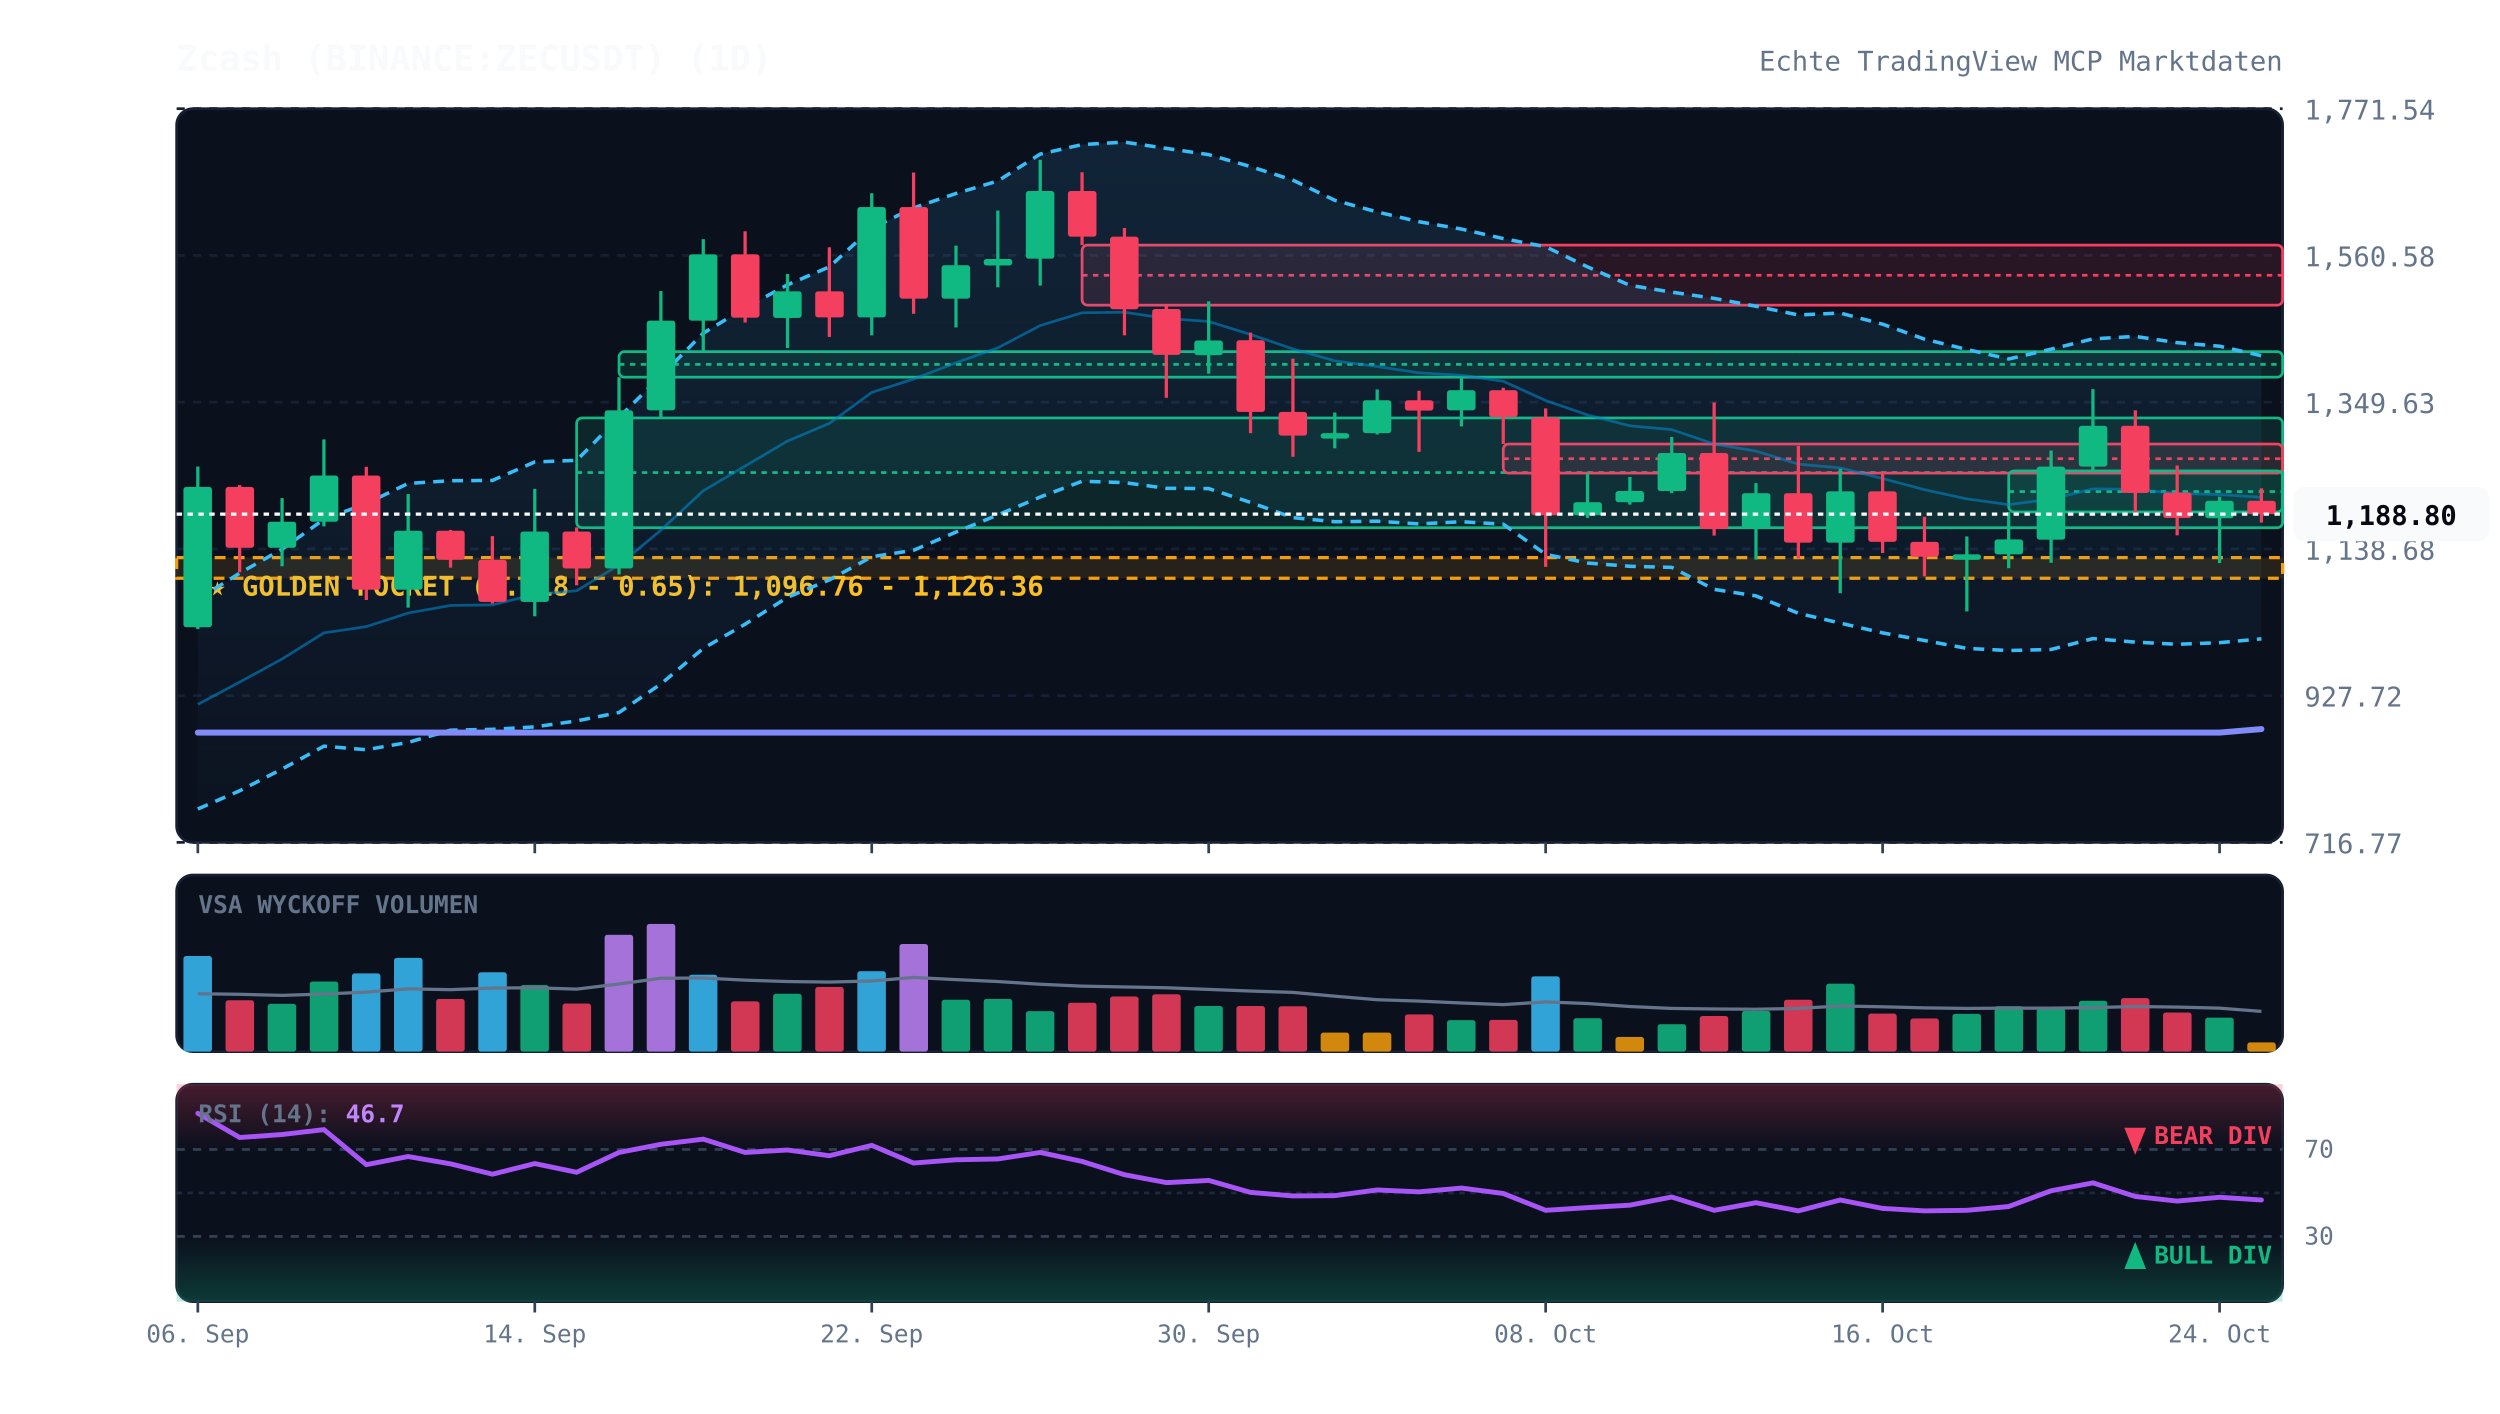
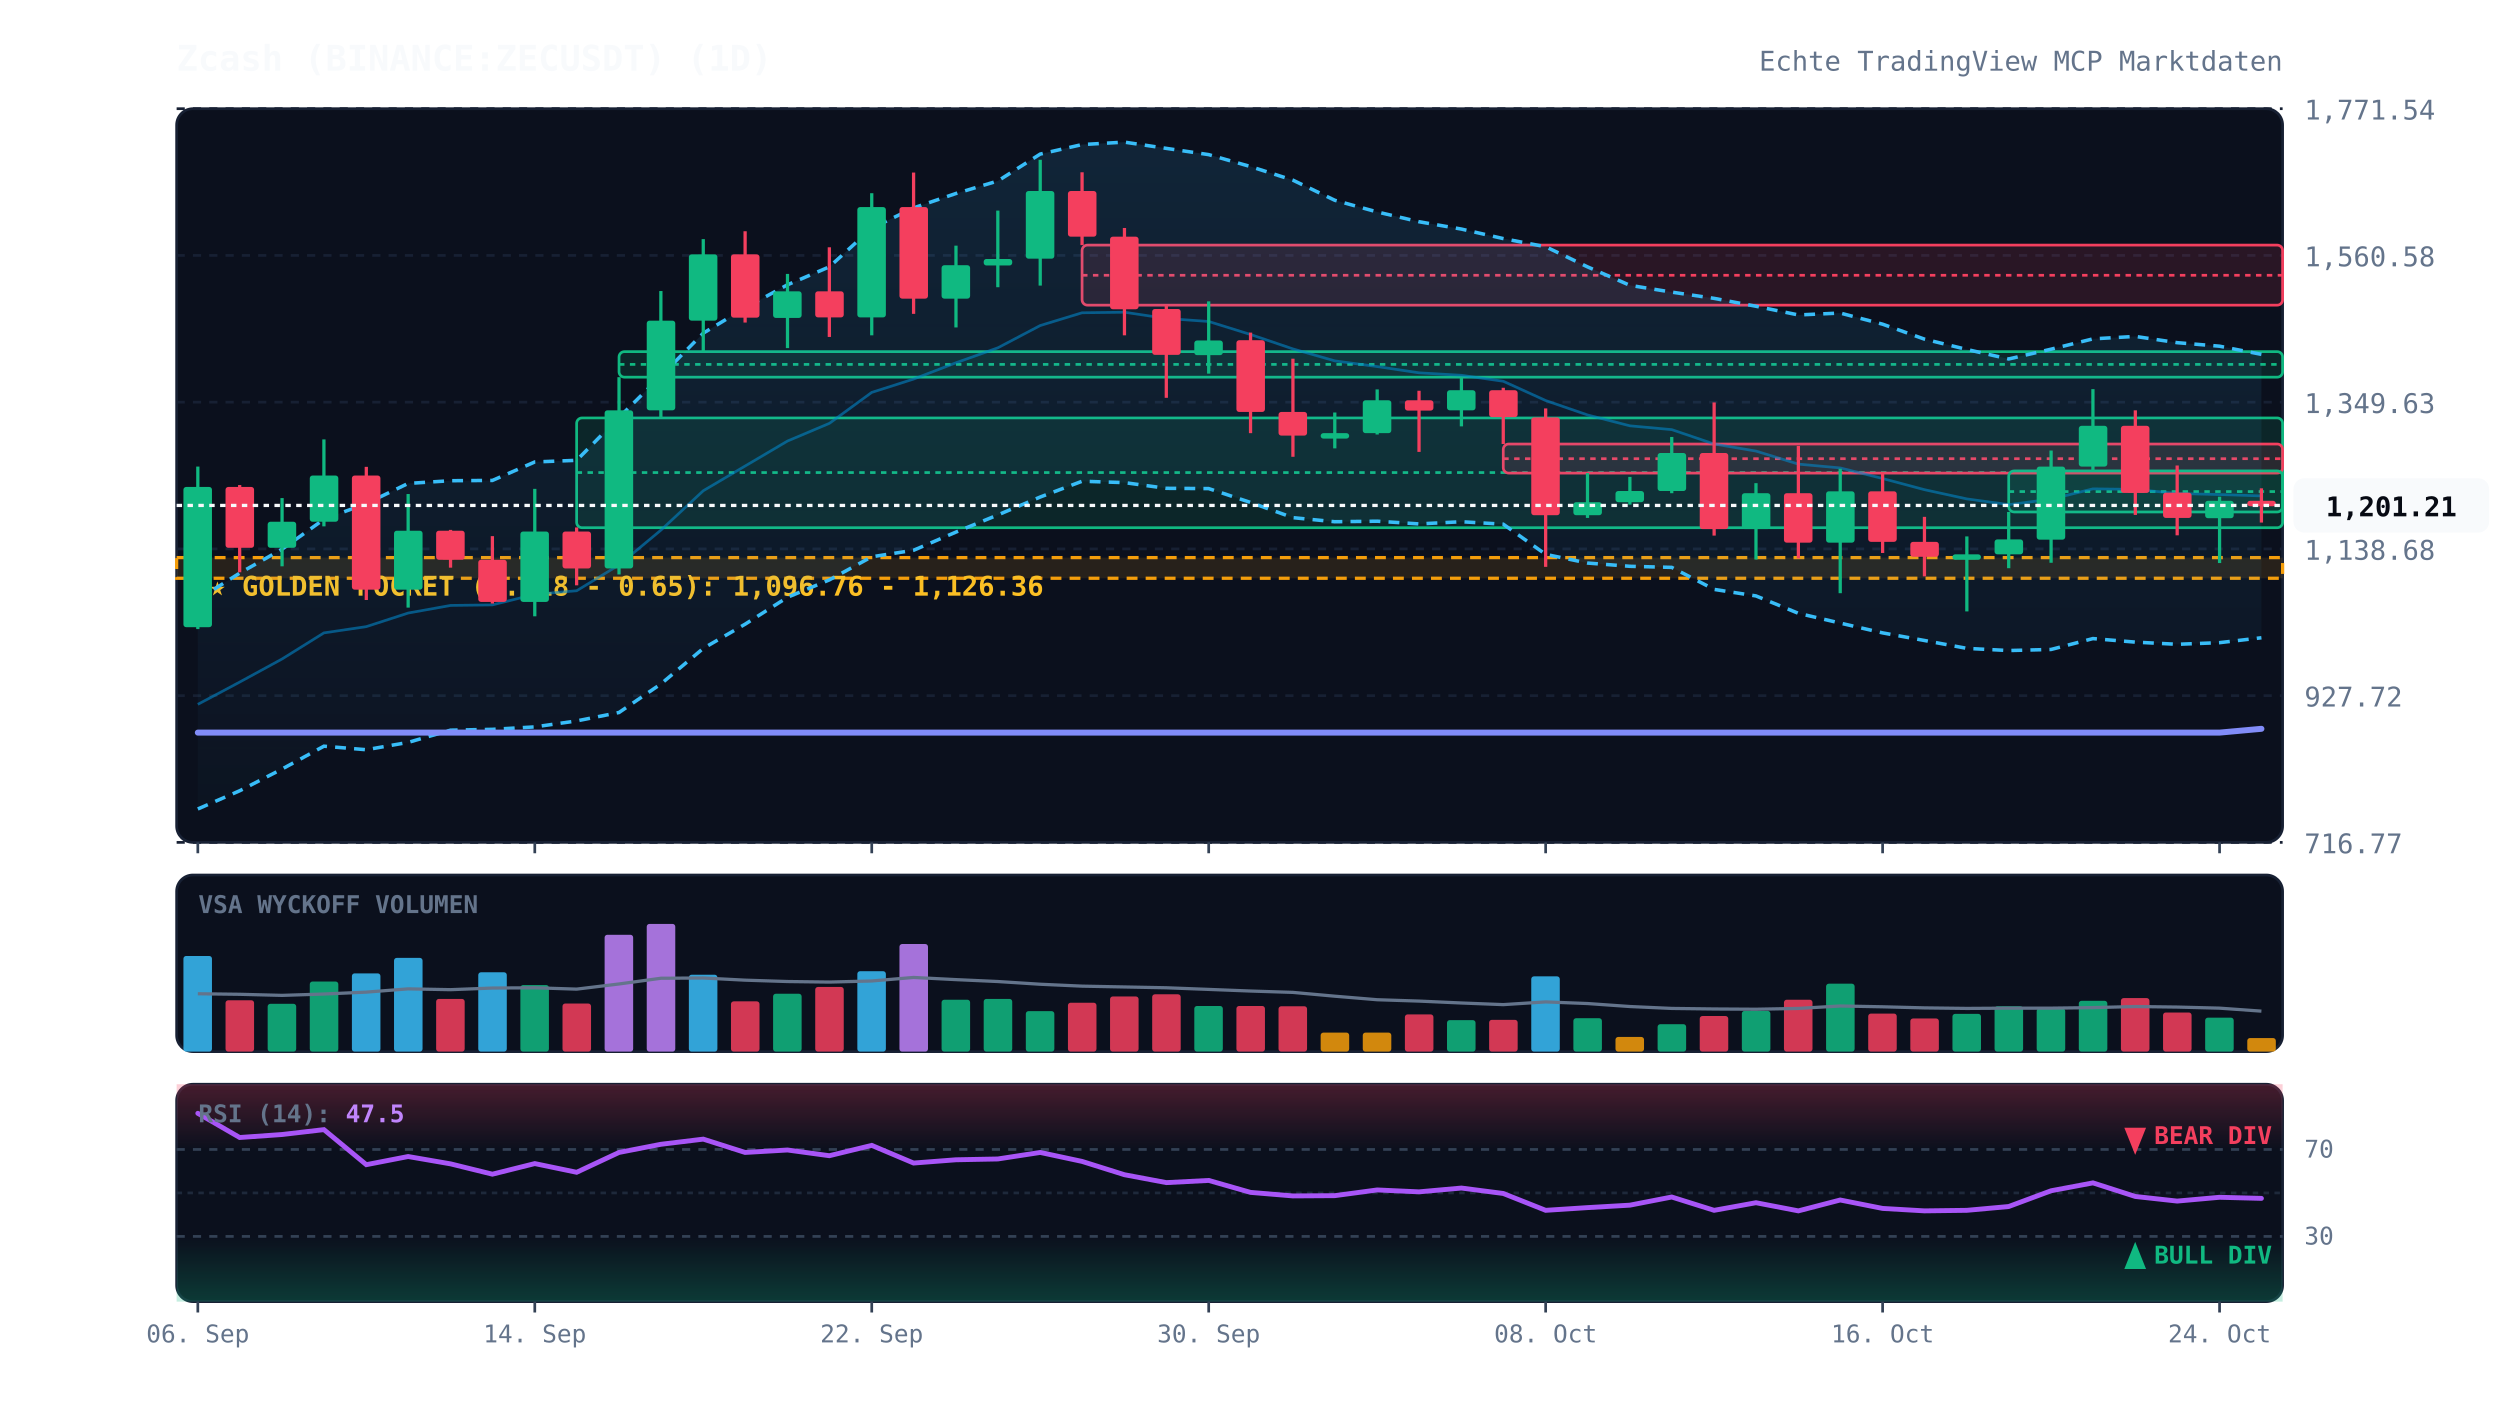
<svg xmlns="http://www.w3.org/2000/svg" viewBox="0 0 920 520" width="100%" height="100%" style="background:#070a13; font-family:'JetBrains Mono', monospace;">
  <defs>
    <linearGradient id="cloud-grad" x1="0%" y1="0%" x2="0%" y2="100%">
      <stop offset="0%" stop-color="#38bdf8" stop-opacity="0.12" />
      <stop offset="100%" stop-color="#38bdf8" stop-opacity="0.02" />
    </linearGradient>
    <linearGradient id="rsi-overbought" x1="0%" y1="0%" x2="0%" y2="100%">
      <stop offset="0%" stop-color="#f43f5e" stop-opacity="0.25" />
      <stop offset="100%" stop-color="#f43f5e" stop-opacity="0.0" />
    </linearGradient>
    <linearGradient id="rsi-oversold" x1="0%" y1="0%" x2="0%" y2="100%">
      <stop offset="0%" stop-color="#10b981" stop-opacity="0.0" />
      <stop offset="100%" stop-color="#10b981" stop-opacity="0.25" />
    </linearGradient>
  </defs>
  <rect x="65" y="40" width="775" height="270" fill="#0b101d" rx="6" stroke="#172033" stroke-width="1" />
  <rect x="65" y="322" width="775" height="65" fill="#0b101d" rx="6" stroke="#172033" stroke-width="1" />
  <rect x="65" y="399" width="775" height="80" fill="#0b101d" rx="6" stroke="#172033" stroke-width="1" />
  <line x1="65" y1="310.0" x2="840" y2="310.0" stroke="#172033" stroke-dasharray="3,3" stroke-width="1" />
  <text x="848" y="314.0" fill="#64748b" font-size="10" text-anchor="start">716.77</text>
  <line x1="65" y1="256.0" x2="840" y2="256.0" stroke="#172033" stroke-dasharray="3,3" stroke-width="1" />
  <text x="848" y="260.0" fill="#64748b" font-size="10" text-anchor="start">927.72</text>
  <line x1="65" y1="202.0" x2="840" y2="202.0" stroke="#172033" stroke-dasharray="3,3" stroke-width="1" />
  <text x="848" y="206.0" fill="#64748b" font-size="10" text-anchor="start">1,138.68</text>
  <line x1="65" y1="148.0" x2="840" y2="148.0" stroke="#172033" stroke-dasharray="3,3" stroke-width="1" />
  <text x="848" y="152.0" fill="#64748b" font-size="10" text-anchor="start">1,349.63</text>
  <line x1="65" y1="94.0" x2="840" y2="94.0" stroke="#172033" stroke-dasharray="3,3" stroke-width="1" />
  <text x="848" y="98.0" fill="#64748b" font-size="10" text-anchor="start">1,560.58</text>
  <line x1="65" y1="40.0" x2="840" y2="40.0" stroke="#172033" stroke-dasharray="3,3" stroke-width="1" />
  <text x="848" y="44.0" fill="#64748b" font-size="10" text-anchor="start">1,771.54</text>
  <rect x="65" y="205.2" width="775" height="7.6" fill="rgba(245, 158, 11, 0.12)" stroke="#f59e0b" stroke-dasharray="4,3" stroke-width="1.2" />
  <text x="77" y="219.2" fill="#fbbf24" font-size="10" font-weight="bold">★ GOLDEN POCKET (0.618 - 0.65): 1,096.76 - 1,126.36</text>
  <rect x="212.2" y="153.8" width="627.8" height="40.4" fill="rgba(16, 185, 129, 0.13)" stroke="#10b981" stroke-width="1" rx="2" />
  <line x1="212.2" y1="173.9" x2="840" y2="173.9" stroke="#10b981" stroke-dasharray="2,2" stroke-width="1" />
  <rect x="227.8" y="129.4" width="612.2" height="9.4" fill="rgba(16, 185, 129, 0.13)" stroke="#10b981" stroke-width="1" rx="2" />
  <line x1="227.8" y1="134.1" x2="840" y2="134.1" stroke="#10b981" stroke-dasharray="2,2" stroke-width="1" />
  <rect x="398.2" y="90.2" width="441.8" height="22.1" fill="rgba(244, 63, 94, 0.13)" stroke="#f43f5e" stroke-width="1" rx="2" />
  <line x1="398.2" y1="101.3" x2="840" y2="101.3" stroke="#f43f5e" stroke-dasharray="2,2" stroke-width="1" />
  <rect x="553.2" y="163.4" width="286.8" height="10.7" fill="rgba(244, 63, 94, 0.13)" stroke="#f43f5e" stroke-width="1" rx="2" />
  <line x1="553.2" y1="168.8" x2="840" y2="168.8" stroke="#f43f5e" stroke-dasharray="2,2" stroke-width="1" />
  <rect x="739.2" y="173.3" width="100.8" height="15.1" fill="rgba(16, 185, 129, 0.13)" stroke="#10b981" stroke-width="1" rx="2" />
  <line x1="739.2" y1="180.9" x2="840" y2="180.9" stroke="#10b981" stroke-dasharray="2,2" stroke-width="1" />
-   <polygon points="72.8,220.6 88.2,210.9 103.8,202.1 119.2,191.1 134.8,185.3 150.2,177.9 165.8,176.9 181.2,176.8 196.8,170.0 212.2,169.4 227.8,153.6 243.2,138.4 258.8,122.6 274.2,113.3 289.8,104.8 305.2,98.2 320.8,84.0 336.2,76.5 351.8,71.2 367.2,66.6 382.8,56.7 398.2,53.2 413.8,52.3 429.2,54.6 444.8,56.9 460.2,61.3 475.8,66.3 491.2,73.7 506.8,78.0 522.2,81.6 537.8,84.3 553.2,87.8 568.8,90.8 584.2,98.2 599.8,105.0 615.2,107.5 630.8,109.8 646.2,112.7 661.8,115.9 677.2,115.2 692.8,119.3 708.2,124.8 723.8,128.6 739.2,132.1 754.8,128.5 770.2,124.7 785.8,123.8 801.2,126.1 816.8,127.4 832.2,130.9 832.2,235.1 816.8,236.5 801.2,237.1 785.8,236.3 770.2,235.0 754.8,239.0 739.2,239.4 723.8,238.6 708.2,235.7 692.8,232.9 677.2,229.3 661.8,225.7 646.2,219.3 630.8,216.9 615.2,208.8 599.8,208.4 584.2,207.2 568.8,204.0 553.2,192.9 537.8,192.0 522.2,192.8 506.8,191.8 491.2,192.0 475.8,190.5 460.2,184.9 444.8,179.8 429.2,179.7 413.8,177.6 398.2,177.1 382.8,182.9 367.2,189.5 351.8,195.8 336.2,202.5 320.8,204.9 305.2,213.4 289.8,219.8 274.2,229.7 258.8,238.6 243.2,251.7 227.8,262.2 212.2,265.3 196.8,267.5 181.2,268.4 165.8,268.7 150.2,273.2 134.8,275.9 119.2,274.6 103.8,283.0 88.2,291.0 72.8,297.7" fill="url(#cloud-grad)" />
-   <polyline points="72.8,220.6 88.2,210.9 103.8,202.1 119.2,191.1 134.8,185.3 150.2,177.9 165.8,176.9 181.2,176.8 196.8,170.0 212.2,169.4 227.8,153.6 243.2,138.4 258.8,122.6 274.2,113.3 289.8,104.8 305.2,98.2 320.8,84.0 336.2,76.5 351.8,71.2 367.2,66.6 382.8,56.7 398.2,53.2 413.8,52.3 429.2,54.6 444.8,56.9 460.2,61.3 475.8,66.3 491.2,73.7 506.8,78.0 522.2,81.6 537.8,84.3 553.2,87.8 568.8,90.8 584.2,98.2 599.8,105.0 615.2,107.5 630.8,109.8 646.2,112.7 661.8,115.9 677.2,115.2 692.8,119.3 708.2,124.8 723.8,128.6 739.2,132.1 754.8,128.5 770.2,124.7 785.8,123.8 801.2,126.1 816.8,127.4 832.2,130.9" fill="none" stroke="#38bdf8" stroke-width="1.3" stroke-dasharray="4,3" />
-   <polyline points="72.8,297.7 88.2,291.0 103.8,283.0 119.2,274.6 134.8,275.9 150.2,273.2 165.8,268.7 181.2,268.4 196.8,267.5 212.2,265.3 227.8,262.2 243.2,251.7 258.8,238.6 274.2,229.7 289.8,219.8 305.2,213.4 320.8,204.9 336.2,202.5 351.8,195.8 367.2,189.5 382.8,182.9 398.2,177.1 413.8,177.6 429.2,179.7 444.8,179.8 460.2,184.9 475.8,190.5 491.2,192.0 506.8,191.8 522.2,192.8 537.8,192.0 553.2,192.9 568.8,204.0 584.2,207.2 599.8,208.4 615.2,208.8 630.8,216.9 646.2,219.3 661.8,225.7 677.2,229.3 692.8,232.9 708.2,235.7 723.8,238.6 739.2,239.4 754.8,239.0 770.2,235.0 785.8,236.3 801.2,237.1 816.8,236.5 832.2,235.1" fill="none" stroke="#38bdf8" stroke-width="1.3" stroke-dasharray="4,3" />
-   <polyline points="72.8,259.2 88.2,251.0 103.8,242.5 119.2,232.9 134.8,230.6 150.2,225.6 165.8,222.8 181.2,222.6 196.8,218.7 212.2,217.4 227.8,207.9 243.2,195.1 258.8,180.6 274.2,171.5 289.8,162.3 305.2,155.8 320.8,144.4 336.2,139.5 351.8,133.5 367.2,128.0 382.8,119.8 398.2,115.1 413.8,114.9 429.2,117.2 444.8,118.3 460.2,123.1 475.8,128.4 491.2,132.8 506.8,134.9 522.2,137.2 537.8,138.1 553.2,140.3 568.8,147.4 584.2,152.7 599.8,156.7 615.2,158.1 630.8,163.4 646.2,166.0 661.8,170.8 677.2,172.2 692.8,176.1 708.2,180.2 723.8,183.6 739.2,185.7 754.8,183.7 770.2,179.9 785.8,180.1 801.2,181.6 816.8,182.0 832.2,183.0" fill="none" stroke="#0284c7" stroke-width="1.0" stroke-opacity="0.6" />
-   <polyline points="72.8,269.6 88.2,269.6 103.8,269.6 119.2,269.6 134.8,269.6 150.2,269.6 165.8,269.6 181.2,269.6 196.8,269.6 212.2,269.6 227.8,269.6 243.2,269.6 258.8,269.6 274.2,269.6 289.8,269.6 305.2,269.6 320.8,269.6 336.2,269.6 351.8,269.6 367.2,269.6 382.8,269.6 398.2,269.6 413.8,269.6 429.2,269.6 444.8,269.6 460.2,269.6 475.8,269.6 491.2,269.6 506.8,269.6 522.2,269.6 537.8,269.6 553.2,269.6 568.8,269.6 584.2,269.6 599.8,269.6 615.2,269.6 630.8,269.6 646.2,269.6 661.8,269.6 677.2,269.6 692.8,269.6 708.2,269.6 723.8,269.6 739.2,269.6 754.8,269.6 770.2,269.6 785.8,269.6 801.2,269.6 816.8,269.6 832.2,268.3" fill="none" stroke="#818cf8" stroke-width="2.2" stroke-linecap="round" />
+   <polygon points="72.8,220.6 88.2,210.9 103.8,202.1 119.2,191.1 134.8,185.3 150.2,177.9 165.8,176.9 181.2,176.8 196.8,170.0 212.2,169.4 227.8,153.6 243.2,138.4 258.8,122.6 274.2,113.3 289.8,104.8 305.2,98.2 320.8,84.0 336.2,76.5 351.8,71.2 367.2,66.6 382.8,56.7 398.2,53.2 413.8,52.3 429.2,54.6 444.8,56.9 460.2,61.3 475.8,66.3 491.2,73.7 506.8,78.0 522.2,81.6 537.8,84.3 553.2,87.8 568.8,90.8 584.2,98.2 599.8,105.0 615.2,107.5 630.8,109.8 646.2,112.7 661.8,115.9 677.2,115.2 692.8,119.3 708.2,124.8 723.8,128.6 739.2,132.1 754.8,128.5 770.2,124.7 785.8,123.8 801.2,126.1 816.8,127.4 832.2,130.4 832.2,234.7 816.8,236.5 801.2,237.1 785.8,236.3 770.2,235.0 754.8,239.0 739.2,239.4 723.8,238.6 708.2,235.7 692.8,232.9 677.2,229.3 661.8,225.7 646.2,219.3 630.8,216.9 615.2,208.8 599.8,208.4 584.2,207.2 568.8,204.0 553.2,192.9 537.8,192.0 522.2,192.8 506.8,191.8 491.2,192.0 475.8,190.5 460.2,184.9 444.8,179.8 429.2,179.7 413.8,177.6 398.2,177.1 382.8,182.9 367.2,189.5 351.8,195.8 336.2,202.5 320.8,204.9 305.2,213.4 289.8,219.8 274.2,229.7 258.8,238.6 243.2,251.7 227.8,262.2 212.2,265.3 196.8,267.5 181.2,268.4 165.8,268.7 150.2,273.2 134.8,275.9 119.2,274.6 103.8,283.0 88.2,291.0 72.8,297.7" fill="url(#cloud-grad)" />
+   <polyline points="72.8,220.6 88.2,210.9 103.8,202.1 119.2,191.1 134.8,185.3 150.2,177.9 165.8,176.9 181.2,176.8 196.8,170.0 212.2,169.4 227.8,153.6 243.2,138.4 258.8,122.6 274.2,113.3 289.8,104.8 305.2,98.2 320.8,84.0 336.2,76.5 351.8,71.2 367.2,66.6 382.8,56.7 398.2,53.2 413.8,52.3 429.2,54.6 444.8,56.9 460.2,61.3 475.8,66.3 491.2,73.7 506.8,78.0 522.2,81.6 537.8,84.3 553.2,87.8 568.8,90.8 584.2,98.2 599.8,105.0 615.2,107.5 630.8,109.8 646.2,112.7 661.8,115.9 677.2,115.2 692.8,119.3 708.2,124.8 723.8,128.6 739.2,132.1 754.8,128.5 770.2,124.7 785.8,123.8 801.2,126.1 816.8,127.4 832.2,130.4" fill="none" stroke="#38bdf8" stroke-width="1.3" stroke-dasharray="4,3" />
+   <polyline points="72.8,297.7 88.2,291.0 103.8,283.0 119.2,274.6 134.8,275.9 150.2,273.2 165.8,268.7 181.2,268.4 196.8,267.5 212.2,265.3 227.8,262.2 243.2,251.7 258.8,238.6 274.2,229.7 289.8,219.8 305.2,213.4 320.8,204.9 336.2,202.5 351.8,195.8 367.2,189.5 382.8,182.9 398.2,177.1 413.8,177.6 429.2,179.7 444.8,179.8 460.2,184.9 475.8,190.5 491.2,192.0 506.8,191.8 522.2,192.8 537.8,192.0 553.2,192.9 568.8,204.0 584.2,207.2 599.8,208.4 615.2,208.8 630.8,216.9 646.2,219.3 661.8,225.7 677.2,229.3 692.8,232.9 708.2,235.7 723.8,238.6 739.2,239.4 754.8,239.0 770.2,235.0 785.8,236.3 801.2,237.1 816.8,236.5 832.2,234.7" fill="none" stroke="#38bdf8" stroke-width="1.3" stroke-dasharray="4,3" />
+   <polyline points="72.8,259.2 88.2,251.0 103.8,242.5 119.2,232.9 134.8,230.6 150.2,225.6 165.8,222.8 181.2,222.6 196.8,218.7 212.2,217.4 227.8,207.9 243.2,195.1 258.8,180.6 274.2,171.5 289.8,162.3 305.2,155.8 320.8,144.4 336.2,139.5 351.8,133.5 367.2,128.0 382.8,119.8 398.2,115.1 413.8,114.9 429.2,117.2 444.8,118.3 460.2,123.1 475.8,128.4 491.2,132.8 506.8,134.9 522.2,137.2 537.8,138.1 553.2,140.3 568.8,147.4 584.2,152.7 599.8,156.7 615.2,158.1 630.8,163.4 646.2,166.0 661.8,170.8 677.2,172.2 692.8,176.1 708.2,180.2 723.8,183.6 739.2,185.7 754.8,183.7 770.2,179.9 785.8,180.1 801.2,181.6 816.8,182.0 832.2,182.5" fill="none" stroke="#0284c7" stroke-width="1.0" stroke-opacity="0.6" />
+   <polyline points="72.8,269.6 88.2,269.6 103.8,269.6 119.2,269.6 134.8,269.6 150.2,269.6 165.8,269.6 181.2,269.6 196.8,269.6 212.2,269.6 227.8,269.6 243.2,269.6 258.8,269.6 274.2,269.6 289.8,269.6 305.2,269.6 320.8,269.6 336.2,269.6 351.8,269.6 367.2,269.6 382.8,269.6 398.2,269.6 413.8,269.6 429.2,269.6 444.8,269.6 460.2,269.6 475.8,269.6 491.2,269.6 506.8,269.6 522.2,269.6 537.8,269.6 553.2,269.6 568.8,269.6 584.2,269.6 599.8,269.6 615.2,269.6 630.8,269.6 646.2,269.6 661.8,269.6 677.2,269.6 692.8,269.6 708.2,269.6 723.8,269.6 739.2,269.6 754.8,269.6 770.2,269.6 785.8,269.6 801.2,269.6 816.8,269.6 832.2,268.2" fill="none" stroke="#818cf8" stroke-width="2.2" stroke-linecap="round" />
  <line x1="72.8" y1="171.7" x2="72.8" y2="231.5" stroke="#10b981" stroke-width="1.2" />
  <rect x="67.5" y="179.2" width="10.5" height="51.6" fill="#10b981" rx="1" />
  <line x1="88.2" y1="178.5" x2="88.2" y2="210.6" stroke="#f43f5e" stroke-width="1.2" />
  <rect x="83.0" y="179.2" width="10.5" height="22.4" fill="#f43f5e" rx="1" />
  <line x1="103.8" y1="183.3" x2="103.8" y2="208.4" stroke="#10b981" stroke-width="1.2" />
  <rect x="98.5" y="192.0" width="10.5" height="9.6" fill="#10b981" rx="1" />
  <line x1="119.2" y1="161.7" x2="119.2" y2="193.7" stroke="#10b981" stroke-width="1.2" />
  <rect x="114.0" y="175.0" width="10.5" height="17.0" fill="#10b981" rx="1" />
  <line x1="134.8" y1="171.8" x2="134.8" y2="220.8" stroke="#f43f5e" stroke-width="1.2" />
  <rect x="129.5" y="175.0" width="10.5" height="42.0" fill="#f43f5e" rx="1" />
  <line x1="150.2" y1="181.8" x2="150.2" y2="223.6" stroke="#10b981" stroke-width="1.2" />
  <rect x="145.0" y="195.3" width="10.5" height="21.7" fill="#10b981" rx="1" />
  <line x1="165.8" y1="195.0" x2="165.8" y2="208.9" stroke="#f43f5e" stroke-width="1.2" />
  <rect x="160.5" y="195.3" width="10.5" height="10.7" fill="#f43f5e" rx="1" />
  <line x1="181.2" y1="197.3" x2="181.2" y2="222.1" stroke="#f43f5e" stroke-width="1.2" />
  <rect x="176.0" y="206.0" width="10.5" height="15.5" fill="#f43f5e" rx="1" />
  <line x1="196.8" y1="179.9" x2="196.8" y2="226.8" stroke="#10b981" stroke-width="1.2" />
  <rect x="191.5" y="195.6" width="10.5" height="25.9" fill="#10b981" rx="1" />
  <line x1="212.2" y1="194.1" x2="212.2" y2="215.4" stroke="#f43f5e" stroke-width="1.2" />
  <rect x="207.0" y="195.6" width="10.5" height="13.6" fill="#f43f5e" rx="1" />
  <line x1="227.8" y1="138.8" x2="227.8" y2="211.4" stroke="#10b981" stroke-width="1.2" />
  <rect x="222.5" y="151.0" width="10.5" height="58.2" fill="#10b981" rx="1" />
  <line x1="243.2" y1="107.1" x2="243.2" y2="153.8" stroke="#10b981" stroke-width="1.2" />
  <rect x="238.0" y="118.0" width="10.5" height="33.0" fill="#10b981" rx="1" />
  <line x1="258.8" y1="88.0" x2="258.8" y2="129.4" stroke="#10b981" stroke-width="1.2" />
  <rect x="253.5" y="93.6" width="10.5" height="24.4" fill="#10b981" rx="1" />
  <line x1="274.2" y1="85.1" x2="274.2" y2="118.7" stroke="#f43f5e" stroke-width="1.2" />
  <rect x="269.0" y="93.6" width="10.5" height="23.3" fill="#f43f5e" rx="1" />
  <line x1="289.8" y1="100.8" x2="289.8" y2="128.1" stroke="#10b981" stroke-width="1.2" />
  <rect x="284.5" y="107.2" width="10.5" height="9.8" fill="#10b981" rx="1" />
  <line x1="305.2" y1="91.0" x2="305.2" y2="124.0" stroke="#f43f5e" stroke-width="1.2" />
  <rect x="300.0" y="107.2" width="10.5" height="9.6" fill="#f43f5e" rx="1" />
  <line x1="320.8" y1="71.1" x2="320.8" y2="123.4" stroke="#10b981" stroke-width="1.2" />
  <rect x="315.5" y="76.2" width="10.5" height="40.6" fill="#10b981" rx="1" />
  <line x1="336.2" y1="63.5" x2="336.2" y2="115.5" stroke="#f43f5e" stroke-width="1.2" />
  <rect x="331.0" y="76.2" width="10.5" height="33.7" fill="#f43f5e" rx="1" />
  <line x1="351.8" y1="90.4" x2="351.8" y2="120.5" stroke="#10b981" stroke-width="1.2" />
  <rect x="346.5" y="97.6" width="10.5" height="12.3" fill="#10b981" rx="1" />
  <line x1="367.2" y1="77.5" x2="367.2" y2="105.7" stroke="#10b981" stroke-width="1.2" />
  <rect x="362.0" y="95.3" width="10.5" height="2.4" fill="#10b981" rx="1" />
  <line x1="382.8" y1="58.8" x2="382.8" y2="105.1" stroke="#10b981" stroke-width="1.2" />
  <rect x="377.5" y="70.3" width="10.5" height="24.9" fill="#10b981" rx="1" />
  <line x1="398.2" y1="63.4" x2="398.2" y2="90.2" stroke="#f43f5e" stroke-width="1.2" />
  <rect x="393.0" y="70.3" width="10.5" height="16.8" fill="#f43f5e" rx="1" />
  <line x1="413.8" y1="83.9" x2="413.8" y2="123.4" stroke="#f43f5e" stroke-width="1.2" />
  <rect x="408.5" y="87.1" width="10.5" height="26.7" fill="#f43f5e" rx="1" />
  <line x1="429.2" y1="112.3" x2="429.2" y2="146.4" stroke="#f43f5e" stroke-width="1.2" />
  <rect x="424.0" y="113.7" width="10.5" height="16.9" fill="#f43f5e" rx="1" />
  <line x1="444.8" y1="110.9" x2="444.8" y2="137.5" stroke="#10b981" stroke-width="1.2" />
  <rect x="439.5" y="125.3" width="10.5" height="5.4" fill="#10b981" rx="1" />
  <line x1="460.2" y1="122.4" x2="460.2" y2="159.4" stroke="#f43f5e" stroke-width="1.2" />
  <rect x="455.0" y="125.2" width="10.5" height="26.4" fill="#f43f5e" rx="1" />
  <line x1="475.8" y1="132.0" x2="475.8" y2="168.1" stroke="#f43f5e" stroke-width="1.2" />
  <rect x="470.5" y="151.6" width="10.5" height="8.7" fill="#f43f5e" rx="1" />
  <line x1="491.2" y1="151.8" x2="491.2" y2="165.0" stroke="#10b981" stroke-width="1.2" />
  <rect x="486.0" y="159.4" width="10.5" height="2.0" fill="#10b981" rx="1" />
  <line x1="506.8" y1="143.3" x2="506.8" y2="159.9" stroke="#10b981" stroke-width="1.2" />
  <rect x="501.5" y="147.3" width="10.5" height="12.1" fill="#10b981" rx="1" />
  <line x1="522.2" y1="143.8" x2="522.2" y2="166.3" stroke="#f43f5e" stroke-width="1.2" />
  <rect x="517.0" y="147.3" width="10.5" height="3.8" fill="#f43f5e" rx="1" />
  <line x1="537.8" y1="138.9" x2="537.8" y2="156.9" stroke="#10b981" stroke-width="1.2" />
  <rect x="532.5" y="143.6" width="10.5" height="7.4" fill="#10b981" rx="1" />
  <line x1="553.2" y1="142.7" x2="553.2" y2="163.4" stroke="#f43f5e" stroke-width="1.2" />
  <rect x="548.0" y="143.6" width="10.5" height="9.9" fill="#f43f5e" rx="1" />
  <line x1="568.8" y1="150.3" x2="568.8" y2="208.6" stroke="#f43f5e" stroke-width="1.2" />
  <rect x="563.5" y="153.6" width="10.5" height="36.0" fill="#f43f5e" rx="1" />
  <line x1="584.2" y1="174.1" x2="584.2" y2="190.6" stroke="#10b981" stroke-width="1.2" />
  <rect x="579.0" y="184.8" width="10.5" height="4.8" fill="#10b981" rx="1" />
  <line x1="599.8" y1="175.5" x2="599.8" y2="185.7" stroke="#10b981" stroke-width="1.2" />
  <rect x="594.5" y="180.7" width="10.5" height="4.1" fill="#10b981" rx="1" />
  <line x1="615.2" y1="160.8" x2="615.2" y2="181.5" stroke="#10b981" stroke-width="1.2" />
  <rect x="610.0" y="166.7" width="10.5" height="14.0" fill="#10b981" rx="1" />
  <line x1="630.8" y1="148.1" x2="630.8" y2="197.1" stroke="#f43f5e" stroke-width="1.2" />
  <rect x="625.5" y="166.7" width="10.5" height="28.0" fill="#f43f5e" rx="1" />
  <line x1="646.2" y1="177.8" x2="646.2" y2="205.9" stroke="#10b981" stroke-width="1.2" />
  <rect x="641.0" y="181.5" width="10.5" height="13.2" fill="#10b981" rx="1" />
  <line x1="661.8" y1="164.1" x2="661.8" y2="205.5" stroke="#f43f5e" stroke-width="1.2" />
  <rect x="656.5" y="181.5" width="10.5" height="18.2" fill="#f43f5e" rx="1" />
  <line x1="677.2" y1="172.5" x2="677.2" y2="218.3" stroke="#10b981" stroke-width="1.2" />
  <rect x="672.0" y="180.8" width="10.5" height="18.9" fill="#10b981" rx="1" />
  <line x1="692.8" y1="173.7" x2="692.8" y2="203.5" stroke="#f43f5e" stroke-width="1.2" />
  <rect x="687.5" y="180.8" width="10.5" height="18.6" fill="#f43f5e" rx="1" />
  <line x1="708.2" y1="190.2" x2="708.2" y2="212.1" stroke="#f43f5e" stroke-width="1.2" />
  <rect x="703.0" y="199.4" width="10.5" height="5.5" fill="#f43f5e" rx="1" />
  <line x1="723.8" y1="197.4" x2="723.8" y2="225.0" stroke="#10b981" stroke-width="1.2" />
  <rect x="718.5" y="204.0" width="10.5" height="2.0" fill="#10b981" rx="1" />
  <line x1="739.2" y1="188.4" x2="739.2" y2="209.1" stroke="#10b981" stroke-width="1.2" />
  <rect x="734.0" y="198.5" width="10.5" height="5.5" fill="#10b981" rx="1" />
  <line x1="754.8" y1="165.8" x2="754.8" y2="207.1" stroke="#10b981" stroke-width="1.2" />
  <rect x="749.5" y="171.7" width="10.5" height="26.9" fill="#10b981" rx="1" />
  <line x1="770.2" y1="143.2" x2="770.2" y2="173.3" stroke="#10b981" stroke-width="1.2" />
  <rect x="765.0" y="156.7" width="10.5" height="15.0" fill="#10b981" rx="1" />
  <line x1="785.8" y1="151.0" x2="785.8" y2="189.5" stroke="#f43f5e" stroke-width="1.2" />
  <rect x="780.5" y="156.7" width="10.5" height="24.7" fill="#f43f5e" rx="1" />
  <line x1="801.2" y1="171.3" x2="801.2" y2="197.0" stroke="#f43f5e" stroke-width="1.2" />
  <rect x="796.0" y="181.3" width="10.5" height="9.3" fill="#f43f5e" rx="1" />
  <line x1="816.8" y1="182.8" x2="816.8" y2="207.2" stroke="#10b981" stroke-width="1.2" />
  <rect x="811.5" y="184.3" width="10.5" height="6.4" fill="#10b981" rx="1" />
  <line x1="832.2" y1="179.7" x2="832.2" y2="192.3" stroke="#f43f5e" stroke-width="1.2" />
-   <rect x="827.0" y="184.3" width="10.5" height="4.9" fill="#f43f5e" rx="1" />
-   <line x1="65" y1="189.2" x2="840" y2="189.2" stroke="#f8fafc" stroke-width="1.2" stroke-dasharray="2,2" />
-   <rect x="844" y="179.2" width="72" height="20" fill="#f8fafc" rx="4" />
-   <text x="880" y="193.2" fill="#070a13" font-size="10" font-weight="bold" text-anchor="middle">1,188.80</text>
+   <rect x="827.0" y="184.3" width="10.5" height="2.0" fill="#f43f5e" rx="1" />
+   <line x1="65" y1="186.0" x2="840" y2="186.0" stroke="#f8fafc" stroke-width="1.2" stroke-dasharray="2,2" />
+   <rect x="844" y="176.0" width="72" height="20" fill="#f8fafc" rx="4" />
+   <text x="880" y="190.0" fill="#070a13" font-size="10" font-weight="bold" text-anchor="middle">1,201.21</text>
  <text x="73" y="336" fill="#64748b" font-size="9" font-weight="bold">VSA WYCKOFF VOLUMEN</text>
  <rect x="67.5" y="351.8" width="10.5" height="35.2" fill="#38bdf8" opacity="0.85" rx="1" />
  <rect x="83.0" y="368.1" width="10.5" height="18.9" fill="#f43f5e" opacity="0.85" rx="1" />
  <rect x="98.5" y="369.4" width="10.5" height="17.6" fill="#10b981" opacity="0.85" rx="1" />
  <rect x="114.0" y="361.2" width="10.5" height="25.8" fill="#10b981" opacity="0.85" rx="1" />
  <rect x="129.5" y="358.2" width="10.5" height="28.8" fill="#38bdf8" opacity="0.85" rx="1" />
  <rect x="145.0" y="352.5" width="10.5" height="34.5" fill="#38bdf8" opacity="0.85" rx="1" />
  <rect x="160.5" y="367.6" width="10.5" height="19.4" fill="#f43f5e" opacity="0.85" rx="1" />
  <rect x="176.0" y="357.8" width="10.5" height="29.2" fill="#38bdf8" opacity="0.85" rx="1" />
  <rect x="191.5" y="362.5" width="10.5" height="24.5" fill="#10b981" opacity="0.85" rx="1" />
  <rect x="207.0" y="369.3" width="10.5" height="17.7" fill="#f43f5e" opacity="0.85" rx="1" />
  <rect x="222.5" y="344.0" width="10.5" height="43.0" fill="#c084fc" opacity="0.85" rx="1" />
  <rect x="238.0" y="340.0" width="10.5" height="47.0" fill="#c084fc" opacity="0.85" rx="1" />
  <rect x="253.5" y="358.7" width="10.5" height="28.3" fill="#38bdf8" opacity="0.85" rx="1" />
  <rect x="269.0" y="368.5" width="10.5" height="18.5" fill="#f43f5e" opacity="0.85" rx="1" />
  <rect x="284.5" y="365.7" width="10.5" height="21.3" fill="#10b981" opacity="0.85" rx="1" />
  <rect x="300.0" y="363.2" width="10.5" height="23.8" fill="#f43f5e" opacity="0.85" rx="1" />
  <rect x="315.5" y="357.4" width="10.5" height="29.6" fill="#38bdf8" opacity="0.85" rx="1" />
  <rect x="331.0" y="347.4" width="10.5" height="39.6" fill="#c084fc" opacity="0.85" rx="1" />
  <rect x="346.5" y="367.9" width="10.5" height="19.1" fill="#10b981" opacity="0.85" rx="1" />
  <rect x="362.0" y="367.6" width="10.5" height="19.4" fill="#10b981" opacity="0.85" rx="1" />
  <rect x="377.5" y="372.1" width="10.5" height="14.9" fill="#10b981" opacity="0.85" rx="1" />
  <rect x="393.0" y="369.0" width="10.5" height="18.0" fill="#f43f5e" opacity="0.85" rx="1" />
  <rect x="408.5" y="366.7" width="10.5" height="20.3" fill="#f43f5e" opacity="0.85" rx="1" />
  <rect x="424.0" y="365.9" width="10.5" height="21.1" fill="#f43f5e" opacity="0.85" rx="1" />
  <rect x="439.5" y="370.2" width="10.5" height="16.8" fill="#10b981" opacity="0.85" rx="1" />
  <rect x="455.0" y="370.2" width="10.5" height="16.8" fill="#f43f5e" opacity="0.85" rx="1" />
  <rect x="470.5" y="370.3" width="10.5" height="16.7" fill="#f43f5e" opacity="0.85" rx="1" />
  <rect x="486.0" y="380.0" width="10.5" height="7.0" fill="#f59e0b" opacity="0.85" rx="1" />
  <rect x="501.5" y="380.0" width="10.5" height="7.0" fill="#f59e0b" opacity="0.85" rx="1" />
  <rect x="517.0" y="373.3" width="10.5" height="13.7" fill="#f43f5e" opacity="0.85" rx="1" />
  <rect x="532.5" y="375.4" width="10.5" height="11.6" fill="#10b981" opacity="0.85" rx="1" />
  <rect x="548.0" y="375.3" width="10.5" height="11.7" fill="#f43f5e" opacity="0.85" rx="1" />
  <rect x="563.5" y="359.3" width="10.5" height="27.7" fill="#38bdf8" opacity="0.85" rx="1" />
  <rect x="579.0" y="374.7" width="10.5" height="12.3" fill="#10b981" opacity="0.85" rx="1" />
  <rect x="594.5" y="381.6" width="10.5" height="5.4" fill="#f59e0b" opacity="0.85" rx="1" />
  <rect x="610.0" y="376.9" width="10.5" height="10.1" fill="#10b981" opacity="0.85" rx="1" />
  <rect x="625.5" y="373.9" width="10.5" height="13.1" fill="#f43f5e" opacity="0.85" rx="1" />
  <rect x="641.0" y="372.0" width="10.5" height="15.0" fill="#10b981" opacity="0.85" rx="1" />
  <rect x="656.5" y="367.9" width="10.5" height="19.1" fill="#f43f5e" opacity="0.85" rx="1" />
  <rect x="672.0" y="362.0" width="10.5" height="25.0" fill="#10b981" opacity="0.85" rx="1" />
  <rect x="687.5" y="373.0" width="10.5" height="14.0" fill="#f43f5e" opacity="0.85" rx="1" />
  <rect x="703.0" y="374.8" width="10.5" height="12.2" fill="#f43f5e" opacity="0.85" rx="1" />
  <rect x="718.5" y="373.1" width="10.5" height="13.9" fill="#10b981" opacity="0.85" rx="1" />
  <rect x="734.0" y="370.3" width="10.5" height="16.7" fill="#10b981" opacity="0.85" rx="1" />
  <rect x="749.5" y="371.1" width="10.5" height="15.9" fill="#10b981" opacity="0.85" rx="1" />
  <rect x="765.0" y="368.3" width="10.5" height="18.7" fill="#10b981" opacity="0.85" rx="1" />
  <rect x="780.5" y="367.3" width="10.5" height="19.7" fill="#f43f5e" opacity="0.85" rx="1" />
  <rect x="796.0" y="372.6" width="10.5" height="14.4" fill="#f43f5e" opacity="0.85" rx="1" />
  <rect x="811.5" y="374.5" width="10.5" height="12.5" fill="#10b981" opacity="0.85" rx="1" />
-   <rect x="827.0" y="383.6" width="10.5" height="3.4" fill="#f59e0b" opacity="0.85" rx="1" />
-   <polyline points="72.8,365.7 88.2,365.9 103.8,366.3 119.2,365.8 134.8,365.1 150.2,363.9 165.8,364.2 181.2,363.6 196.8,363.5 212.2,364.0 227.8,362.1 243.2,360.0 258.8,359.9 274.2,360.7 289.8,361.2 305.2,361.4 320.8,361.0 336.2,359.7 351.8,360.5 367.2,361.2 382.8,362.2 398.2,362.9 413.8,363.2 429.2,363.5 444.8,364.1 460.2,364.7 475.8,365.2 491.2,366.6 506.8,367.9 522.2,368.4 537.8,369.1 553.2,369.7 568.8,368.7 584.2,369.3 599.8,370.4 615.2,371.1 630.8,371.3 646.2,371.4 661.8,371.1 677.2,370.2 692.8,370.5 708.2,370.9 723.8,371.1 739.2,371.0 754.8,371.0 770.2,370.8 785.8,370.4 801.2,370.6 816.8,371.0 832.2,372.2" fill="none" stroke="#64748b" stroke-width="1.2" />
+   <rect x="827.0" y="382.0" width="10.5" height="5.0" fill="#f59e0b" opacity="0.85" rx="1" />
+   <polyline points="72.8,365.7 88.2,365.9 103.8,366.3 119.2,365.8 134.8,365.1 150.2,363.9 165.8,364.2 181.2,363.6 196.8,363.5 212.2,364.0 227.8,362.1 243.2,360.0 258.8,359.9 274.2,360.7 289.8,361.2 305.2,361.4 320.8,361.0 336.2,359.7 351.8,360.5 367.2,361.2 382.8,362.2 398.2,362.9 413.8,363.2 429.2,363.5 444.8,364.1 460.2,364.7 475.8,365.2 491.2,366.6 506.8,367.9 522.2,368.4 537.8,369.1 553.2,369.7 568.8,368.7 584.2,369.3 599.8,370.4 615.2,371.1 630.8,371.3 646.2,371.4 661.8,371.1 677.2,370.2 692.8,370.5 708.2,370.9 723.8,371.1 739.2,371.0 754.8,371.0 770.2,370.8 785.8,370.4 801.2,370.6 816.8,371.0 832.2,372.1" fill="none" stroke="#64748b" stroke-width="1.2" />
  <rect x="65" y="399" width="775" height="24.0" fill="url(#rsi-overbought)" />
  <rect x="65" y="455.0" width="775" height="24.0" fill="url(#rsi-oversold)" />
  <line x1="65" y1="423.0" x2="840" y2="423.0" stroke="#334155" stroke-dasharray="3,3" stroke-width="1" />
  <text x="848" y="426.0" fill="#64748b" font-size="9">70</text>
  <line x1="65" y1="439.0" x2="840" y2="439.0" stroke="#1e293b" stroke-dasharray="2,2" stroke-width="1" />
  <line x1="65" y1="455.0" x2="840" y2="455.0" stroke="#334155" stroke-dasharray="3,3" stroke-width="1" />
  <text x="848" y="458.0" fill="#64748b" font-size="9">30</text>
-   <polyline points="72.8,409.7 88.2,418.6 103.8,417.5 119.2,415.7 134.8,428.6 150.2,425.6 165.8,428.3 181.2,432.1 196.8,428.2 212.2,431.4 227.8,424.1 243.2,421.1 258.8,419.2 274.2,424.1 289.8,423.2 305.2,425.3 320.8,421.5 336.2,428.0 351.8,426.8 367.2,426.5 382.8,424.1 398.2,427.4 413.8,432.3 429.2,435.2 444.8,434.4 460.2,438.8 475.8,440.1 491.2,440.0 506.8,437.9 522.2,438.6 537.8,437.2 553.2,439.2 568.8,445.4 584.2,444.4 599.8,443.5 615.2,440.5 630.8,445.4 646.2,442.6 661.8,445.6 677.2,441.6 692.8,444.7 708.2,445.6 723.8,445.4 739.2,444.0 754.8,438.2 770.2,435.3 785.8,440.3 801.2,442.0 816.8,440.6 832.2,441.6" fill="none" stroke="#a855f7" stroke-width="1.8" stroke-linecap="round" />
+   <polyline points="72.8,409.7 88.2,418.6 103.8,417.5 119.2,415.7 134.8,428.6 150.2,425.6 165.8,428.3 181.2,432.1 196.8,428.2 212.2,431.4 227.8,424.1 243.2,421.1 258.8,419.2 274.2,424.1 289.8,423.2 305.2,425.3 320.8,421.5 336.2,428.0 351.8,426.8 367.2,426.5 382.8,424.1 398.2,427.4 413.8,432.3 429.2,435.2 444.8,434.4 460.2,438.8 475.8,440.1 491.2,440.0 506.8,437.9 522.2,438.6 537.8,437.2 553.2,439.2 568.8,445.4 584.2,444.4 599.8,443.5 615.2,440.5 630.8,445.4 646.2,442.6 661.8,445.6 677.2,441.6 692.8,444.7 708.2,445.6 723.8,445.4 739.2,444.0 754.8,438.2 770.2,435.3 785.8,440.3 801.2,442.0 816.8,440.6 832.2,441.0" fill="none" stroke="#a855f7" stroke-width="1.8" stroke-linecap="round" />
  <g transform="translate(785.75, 467)">
    <path d="M 0 -10 L 4 0 L -4 0 Z" fill="#10b981" />
    <text x="7" y="-2" fill="#10b981" font-size="9" font-weight="bold">BULL DIV</text>
  </g>
  <g transform="translate(785.75, 415)">
    <path d="M 0 10 L 4 0 L -4 0 Z" fill="#f43f5e" />
    <text x="7" y="6" fill="#f43f5e" font-size="9" font-weight="bold">BEAR DIV</text>
  </g>
-   <text x="73" y="413" fill="#64748b" font-size="9" font-weight="bold">RSI (14): <tspan fill="#c084fc">46.7</tspan>
+   <text x="73" y="413" fill="#64748b" font-size="9" font-weight="bold">RSI (14): <tspan fill="#c084fc">47.5</tspan>
  </text>
  <line x1="72.8" y1="310" x2="72.8" y2="314" stroke="#334155" stroke-width="1" />
  <line x1="72.8" y1="479" x2="72.8" y2="483" stroke="#334155" stroke-width="1" />
  <text x="72.8" y="494" fill="#64748b" font-size="9" text-anchor="middle">06. Sep</text>
  <line x1="196.8" y1="310" x2="196.8" y2="314" stroke="#334155" stroke-width="1" />
  <line x1="196.8" y1="479" x2="196.8" y2="483" stroke="#334155" stroke-width="1" />
  <text x="196.8" y="494" fill="#64748b" font-size="9" text-anchor="middle">14. Sep</text>
  <line x1="320.8" y1="310" x2="320.8" y2="314" stroke="#334155" stroke-width="1" />
  <line x1="320.8" y1="479" x2="320.8" y2="483" stroke="#334155" stroke-width="1" />
  <text x="320.8" y="494" fill="#64748b" font-size="9" text-anchor="middle">22. Sep</text>
  <line x1="444.8" y1="310" x2="444.8" y2="314" stroke="#334155" stroke-width="1" />
  <line x1="444.8" y1="479" x2="444.8" y2="483" stroke="#334155" stroke-width="1" />
  <text x="444.8" y="494" fill="#64748b" font-size="9" text-anchor="middle">30. Sep</text>
  <line x1="568.8" y1="310" x2="568.8" y2="314" stroke="#334155" stroke-width="1" />
  <line x1="568.8" y1="479" x2="568.8" y2="483" stroke="#334155" stroke-width="1" />
  <text x="568.8" y="494" fill="#64748b" font-size="9" text-anchor="middle">08. Oct</text>
  <line x1="692.8" y1="310" x2="692.8" y2="314" stroke="#334155" stroke-width="1" />
  <line x1="692.8" y1="479" x2="692.8" y2="483" stroke="#334155" stroke-width="1" />
  <text x="692.8" y="494" fill="#64748b" font-size="9" text-anchor="middle">16. Oct</text>
  <line x1="816.8" y1="310" x2="816.8" y2="314" stroke="#334155" stroke-width="1" />
  <line x1="816.8" y1="479" x2="816.8" y2="483" stroke="#334155" stroke-width="1" />
  <text x="816.8" y="494" fill="#64748b" font-size="9" text-anchor="middle">24. Oct</text>
  <text x="65" y="26" fill="#f8fafc" font-size="13" font-weight="bold">Zcash (BINANCE:ZECUSDT) (1D)</text>
  <text x="840" y="26" fill="#64748b" font-size="10" text-anchor="end">Echte TradingView MCP Marktdaten</text>
</svg>
